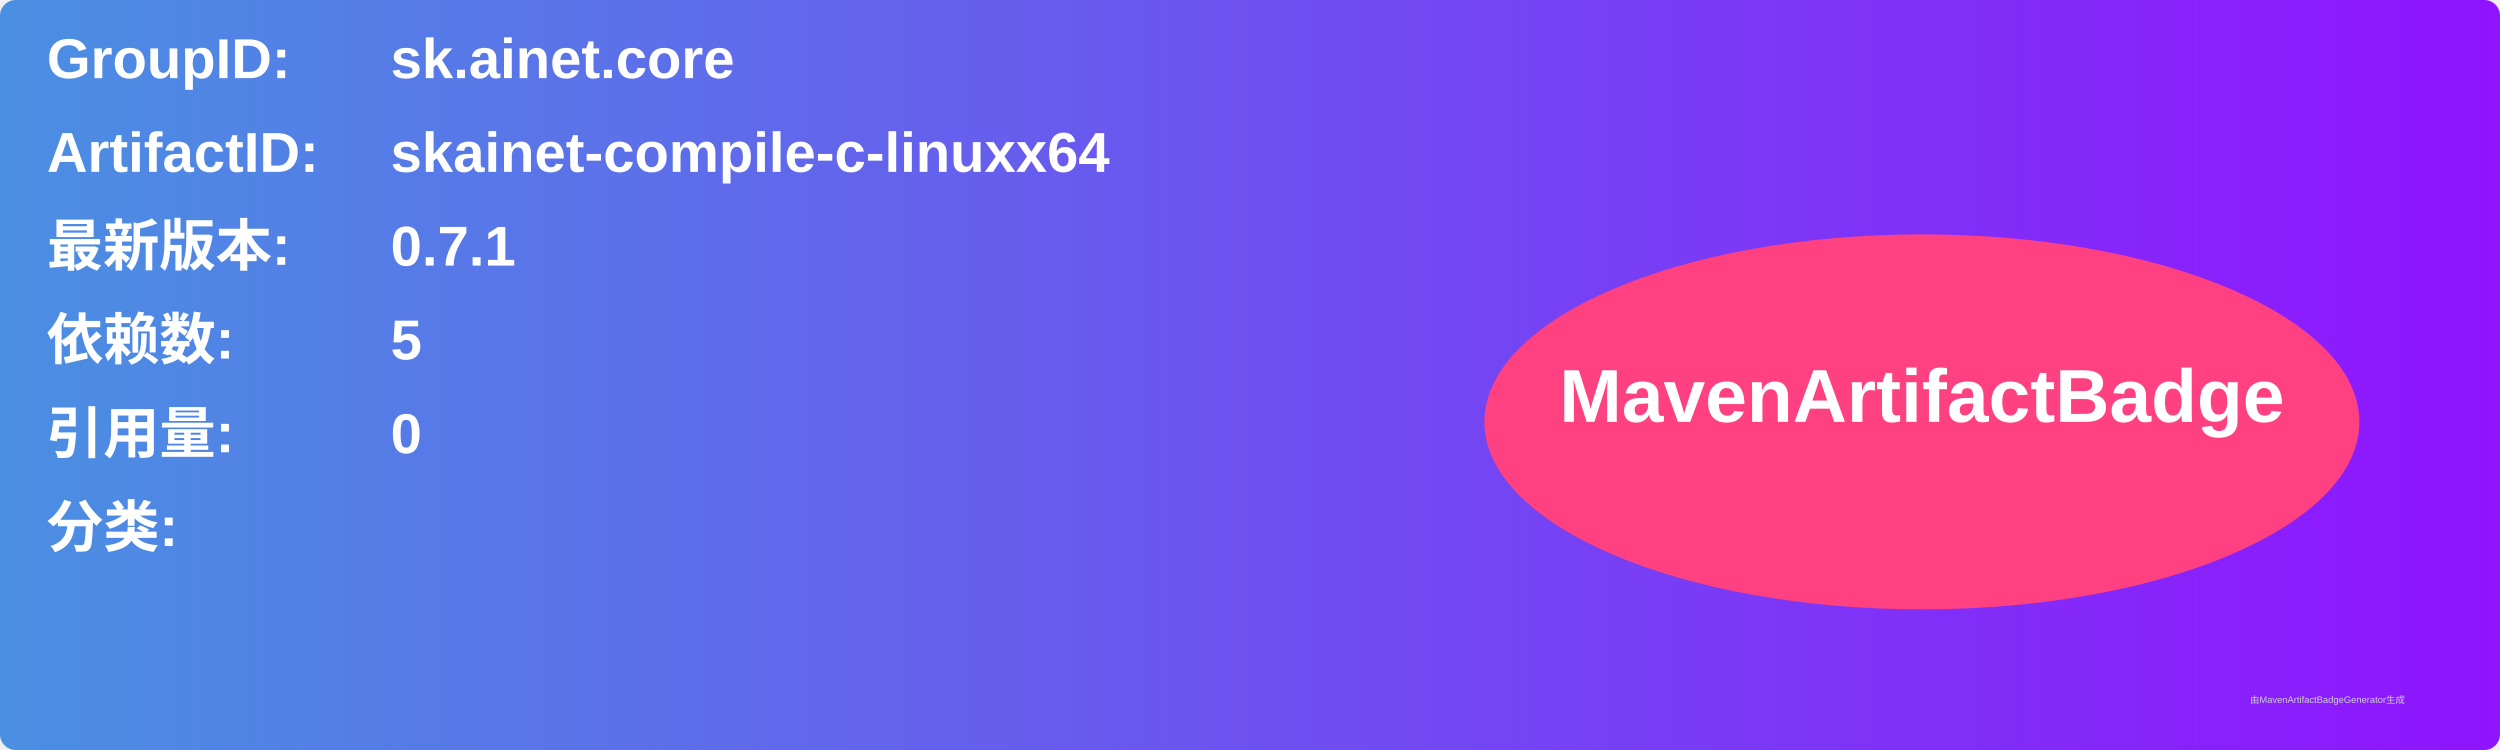
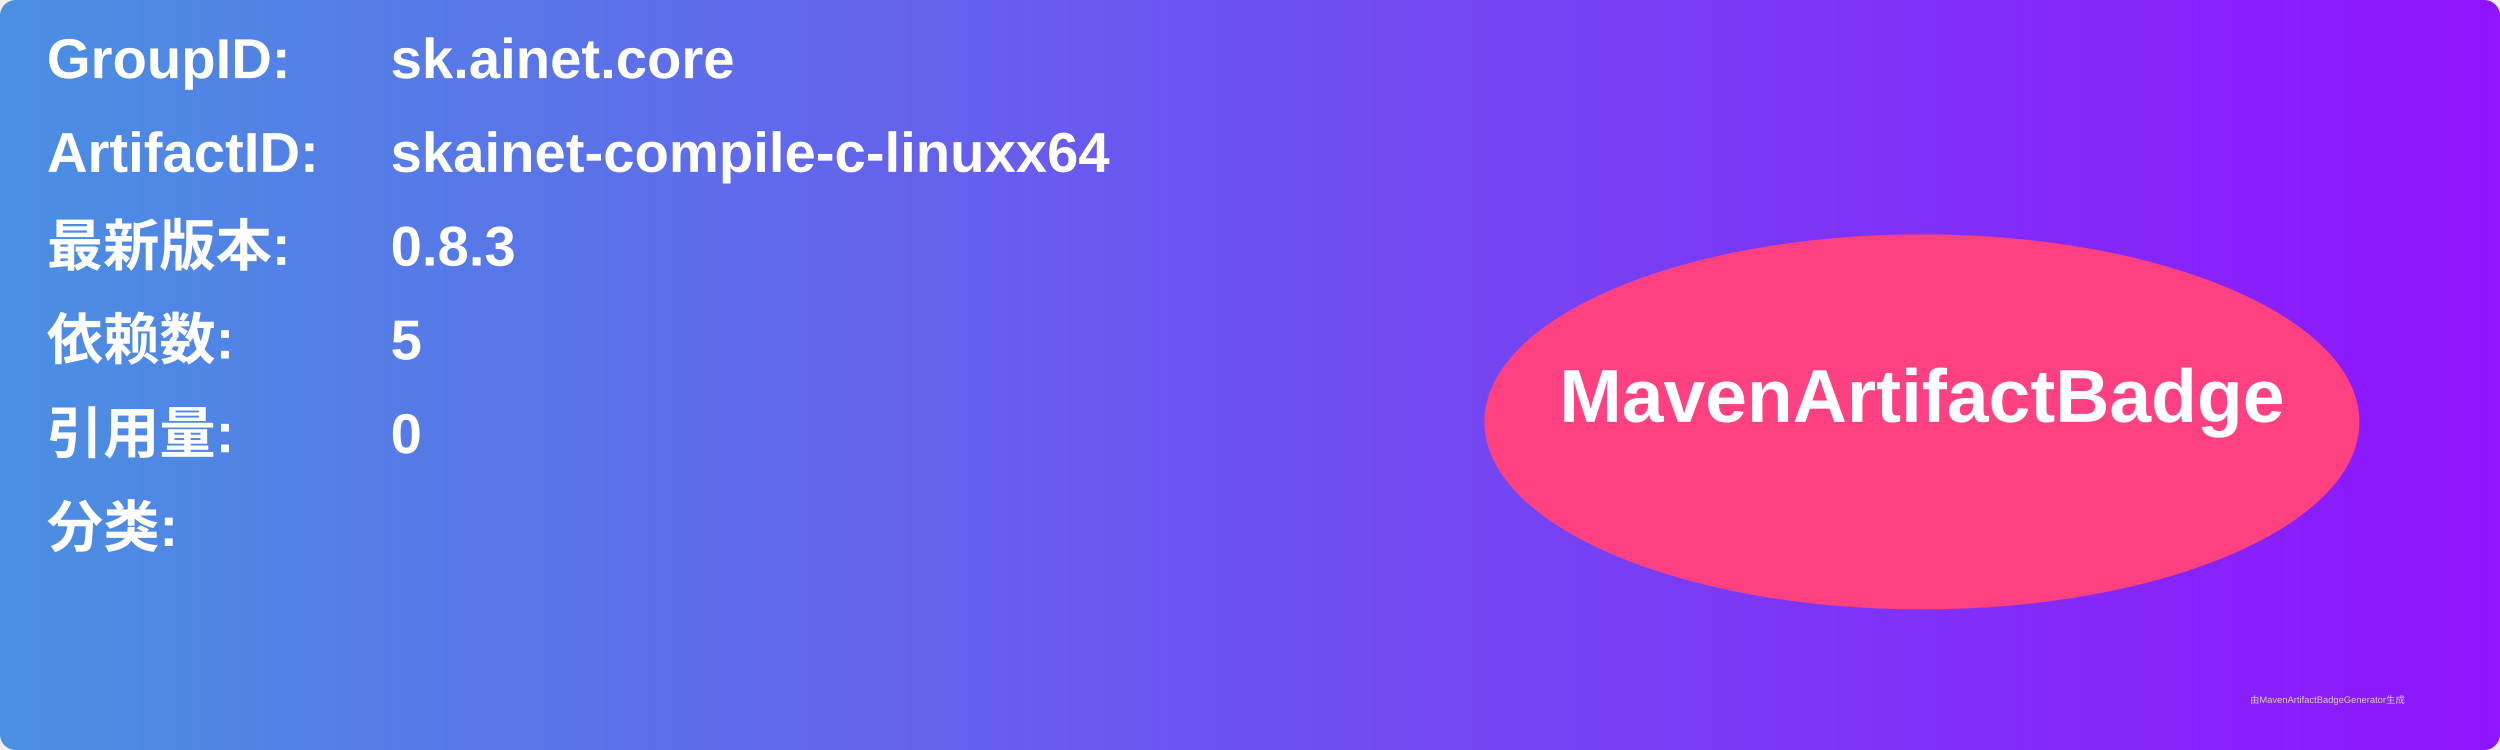
<svg xmlns="http://www.w3.org/2000/svg" width="800" height="240" viewBox="0 0 800 240">
  <linearGradient id="grad" x1="0%" y1="0%" x2="100%" y2="0%">
    <stop offset="0%" stop-color="#4a90e2" />
    <stop offset="100%" stop-color="#9013fe" />
  </linearGradient>
  <rect width="100%" height="100%" rx="5" ry="5" fill="url(#grad)" />
  <g transform="translate(15, 15)">
    <text x="0" y="10" font-family="Arial" font-size="18" fill="white" font-weight="bold" width="260">GroupID:</text>
    <text x="110" y="10" font-family="Arial" font-size="18" fill="white" font-weight="bold" width="460">sk.ainet.core</text>
    <text x="0" y="40" font-family="Arial" font-size="18" fill="white" font-weight="bold" width="260">ArtifactID:</text>
    <text x="110" y="40" font-family="Arial" font-size="18" fill="white" font-weight="bold" width="460">skainet-compile-c-linuxx64</text>
    <text x="0" y="70" font-family="Arial" font-size="18" fill="white" font-weight="bold">最新版本:</text>
    <text x="110" y="70" font-family="Arial" font-size="18" fill="white" font-weight="bold">
-       <tspan font-weight="bold">0.7.1</tspan>
+       <tspan font-weight="bold">0.8.3</tspan>
    </text>
    <text x="0" y="100" font-family="Arial" font-size="18" fill="white" font-weight="bold">依赖数: </text>
    <text x="110" y="100" font-family="Arial" font-size="18" fill="white">
      <tspan font-weight="bold">5</tspan>
    </text>
    <text x="0" y="130" font-family="Arial" font-size="18" fill="white" font-weight="bold">引用量: </text>
    <text x="110" y="130" font-family="Arial" font-size="18" fill="white">
      <tspan font-weight="bold">0</tspan>
    </text>
    <text x="0" y="160" font-family="Arial" font-size="18" fill="white" font-weight="bold">分类:</text>
    <text x="10" y="190" font-family="Arial" font-size="10" fill="white">
      <tspan font-weight="bold" />
    </text>
    <ellipse cx="600" cy="120" rx="140" ry="60" fill="#ff4081" />
    <text x="600" y="120" text-anchor="middle" font-family="Arial" font-size="24" fill="white" font-weight="bold">MavenArtifactBadge</text>
  </g>
  <text x="720" y="225" font-family="Arial" font-size="3" fill="#d0d0d0">由MavenArtifactBadgeGenerator生成</text>
</svg>
